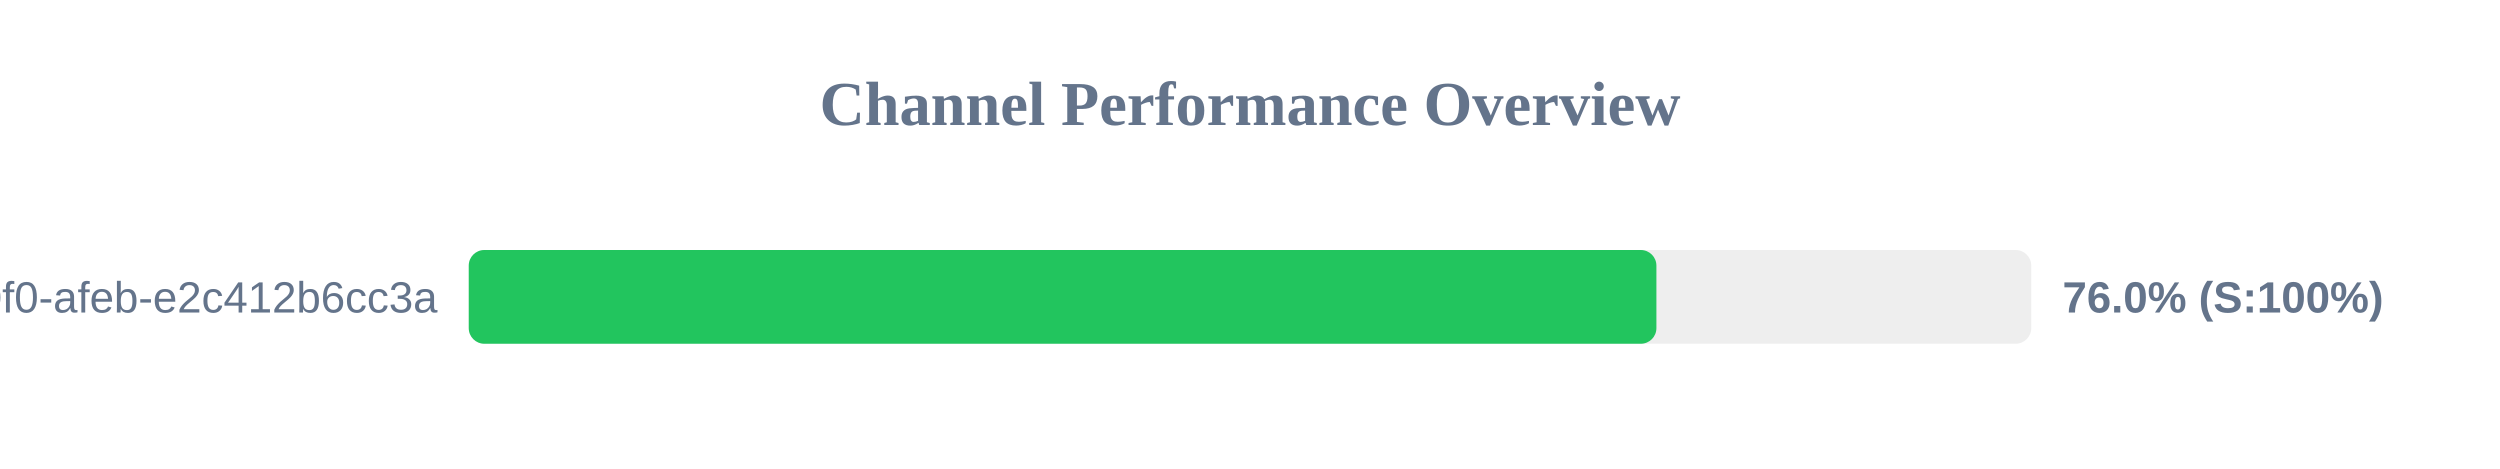
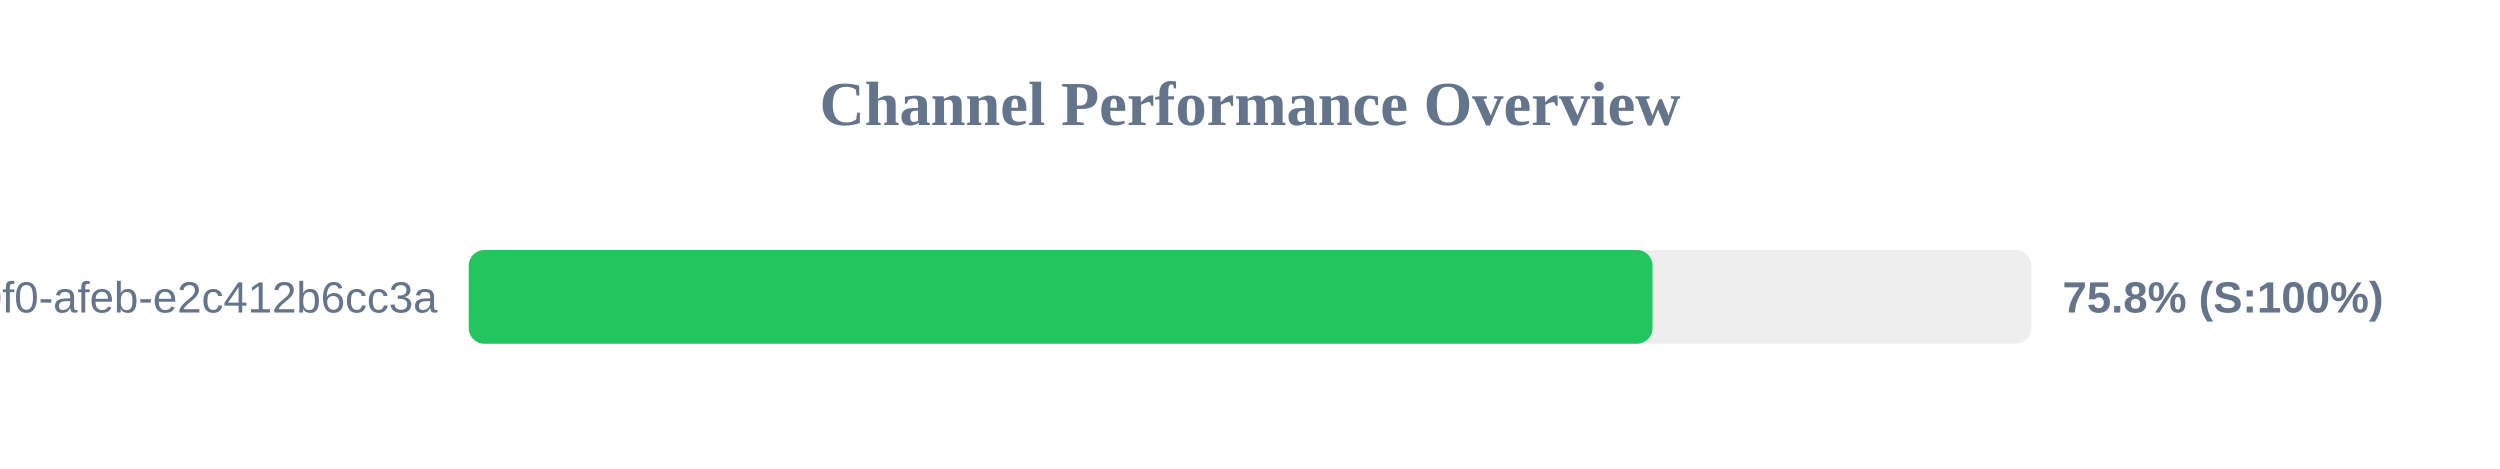
<svg xmlns="http://www.w3.org/2000/svg" width="800" height="150" version="1.1">
  <style>
        .row { font: 14px Arial; fill: #64748b; }
        .score { font: bold 14px Arial; fill: #64748b; }
    </style>
  <text x="400" y="40" text-anchor="middle" font-size="20px" font-weight="bold" fill="#64748b">Channel Performance Overview</text>
  <rect x="150" y="80" width="500" height="30" fill="#eee" rx="5" />
-   <rect x="150" y="80" width="380.05" height="30" fill="#22c55e" rx="5" />
+   <rect x="150" y="80" width="378.8" height="30" fill="#22c55e" rx="5" />
  <text x="140" y="100" text-anchor="end" class="row">?uuid=c6e02cd8-ce11-40f0-afeb-e2c412b6cc3a</text>
-   <text x="660" y="100" text-anchor="start" class="score">76.0% (S:100%)</text>
+   <text x="660" y="100" text-anchor="start" class="score">75.8% (S:100%)</text>
</svg>
